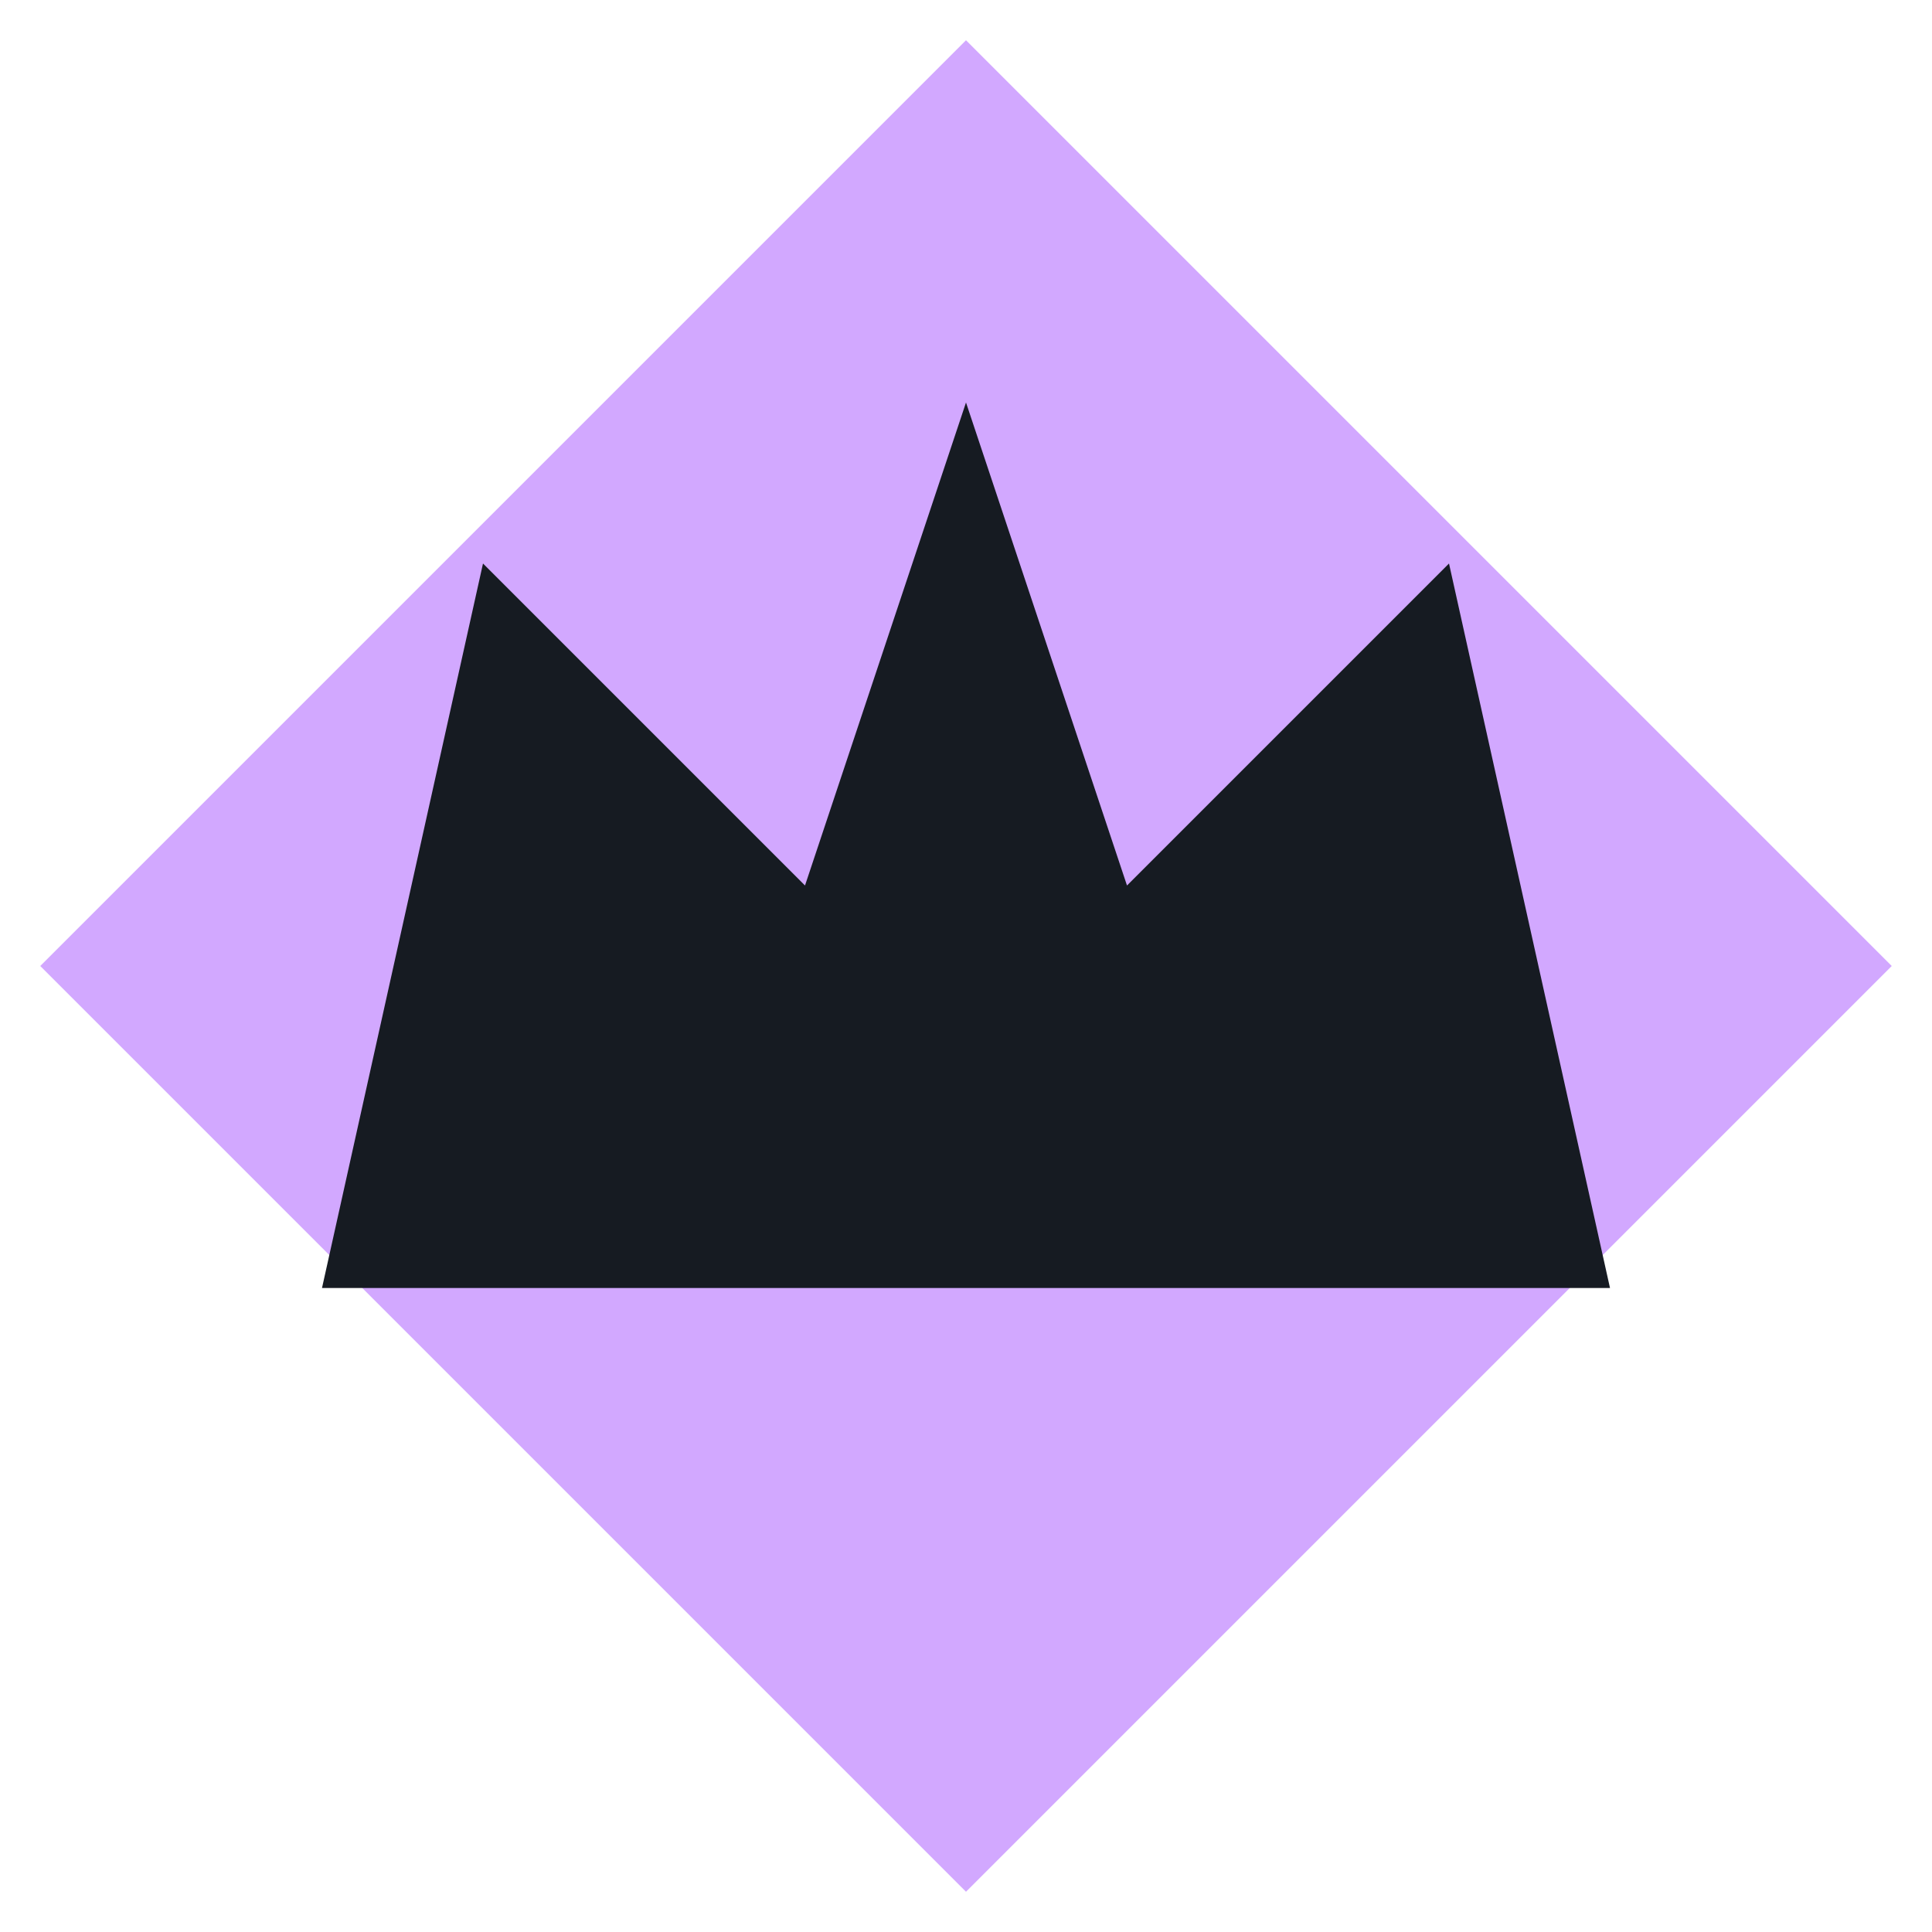
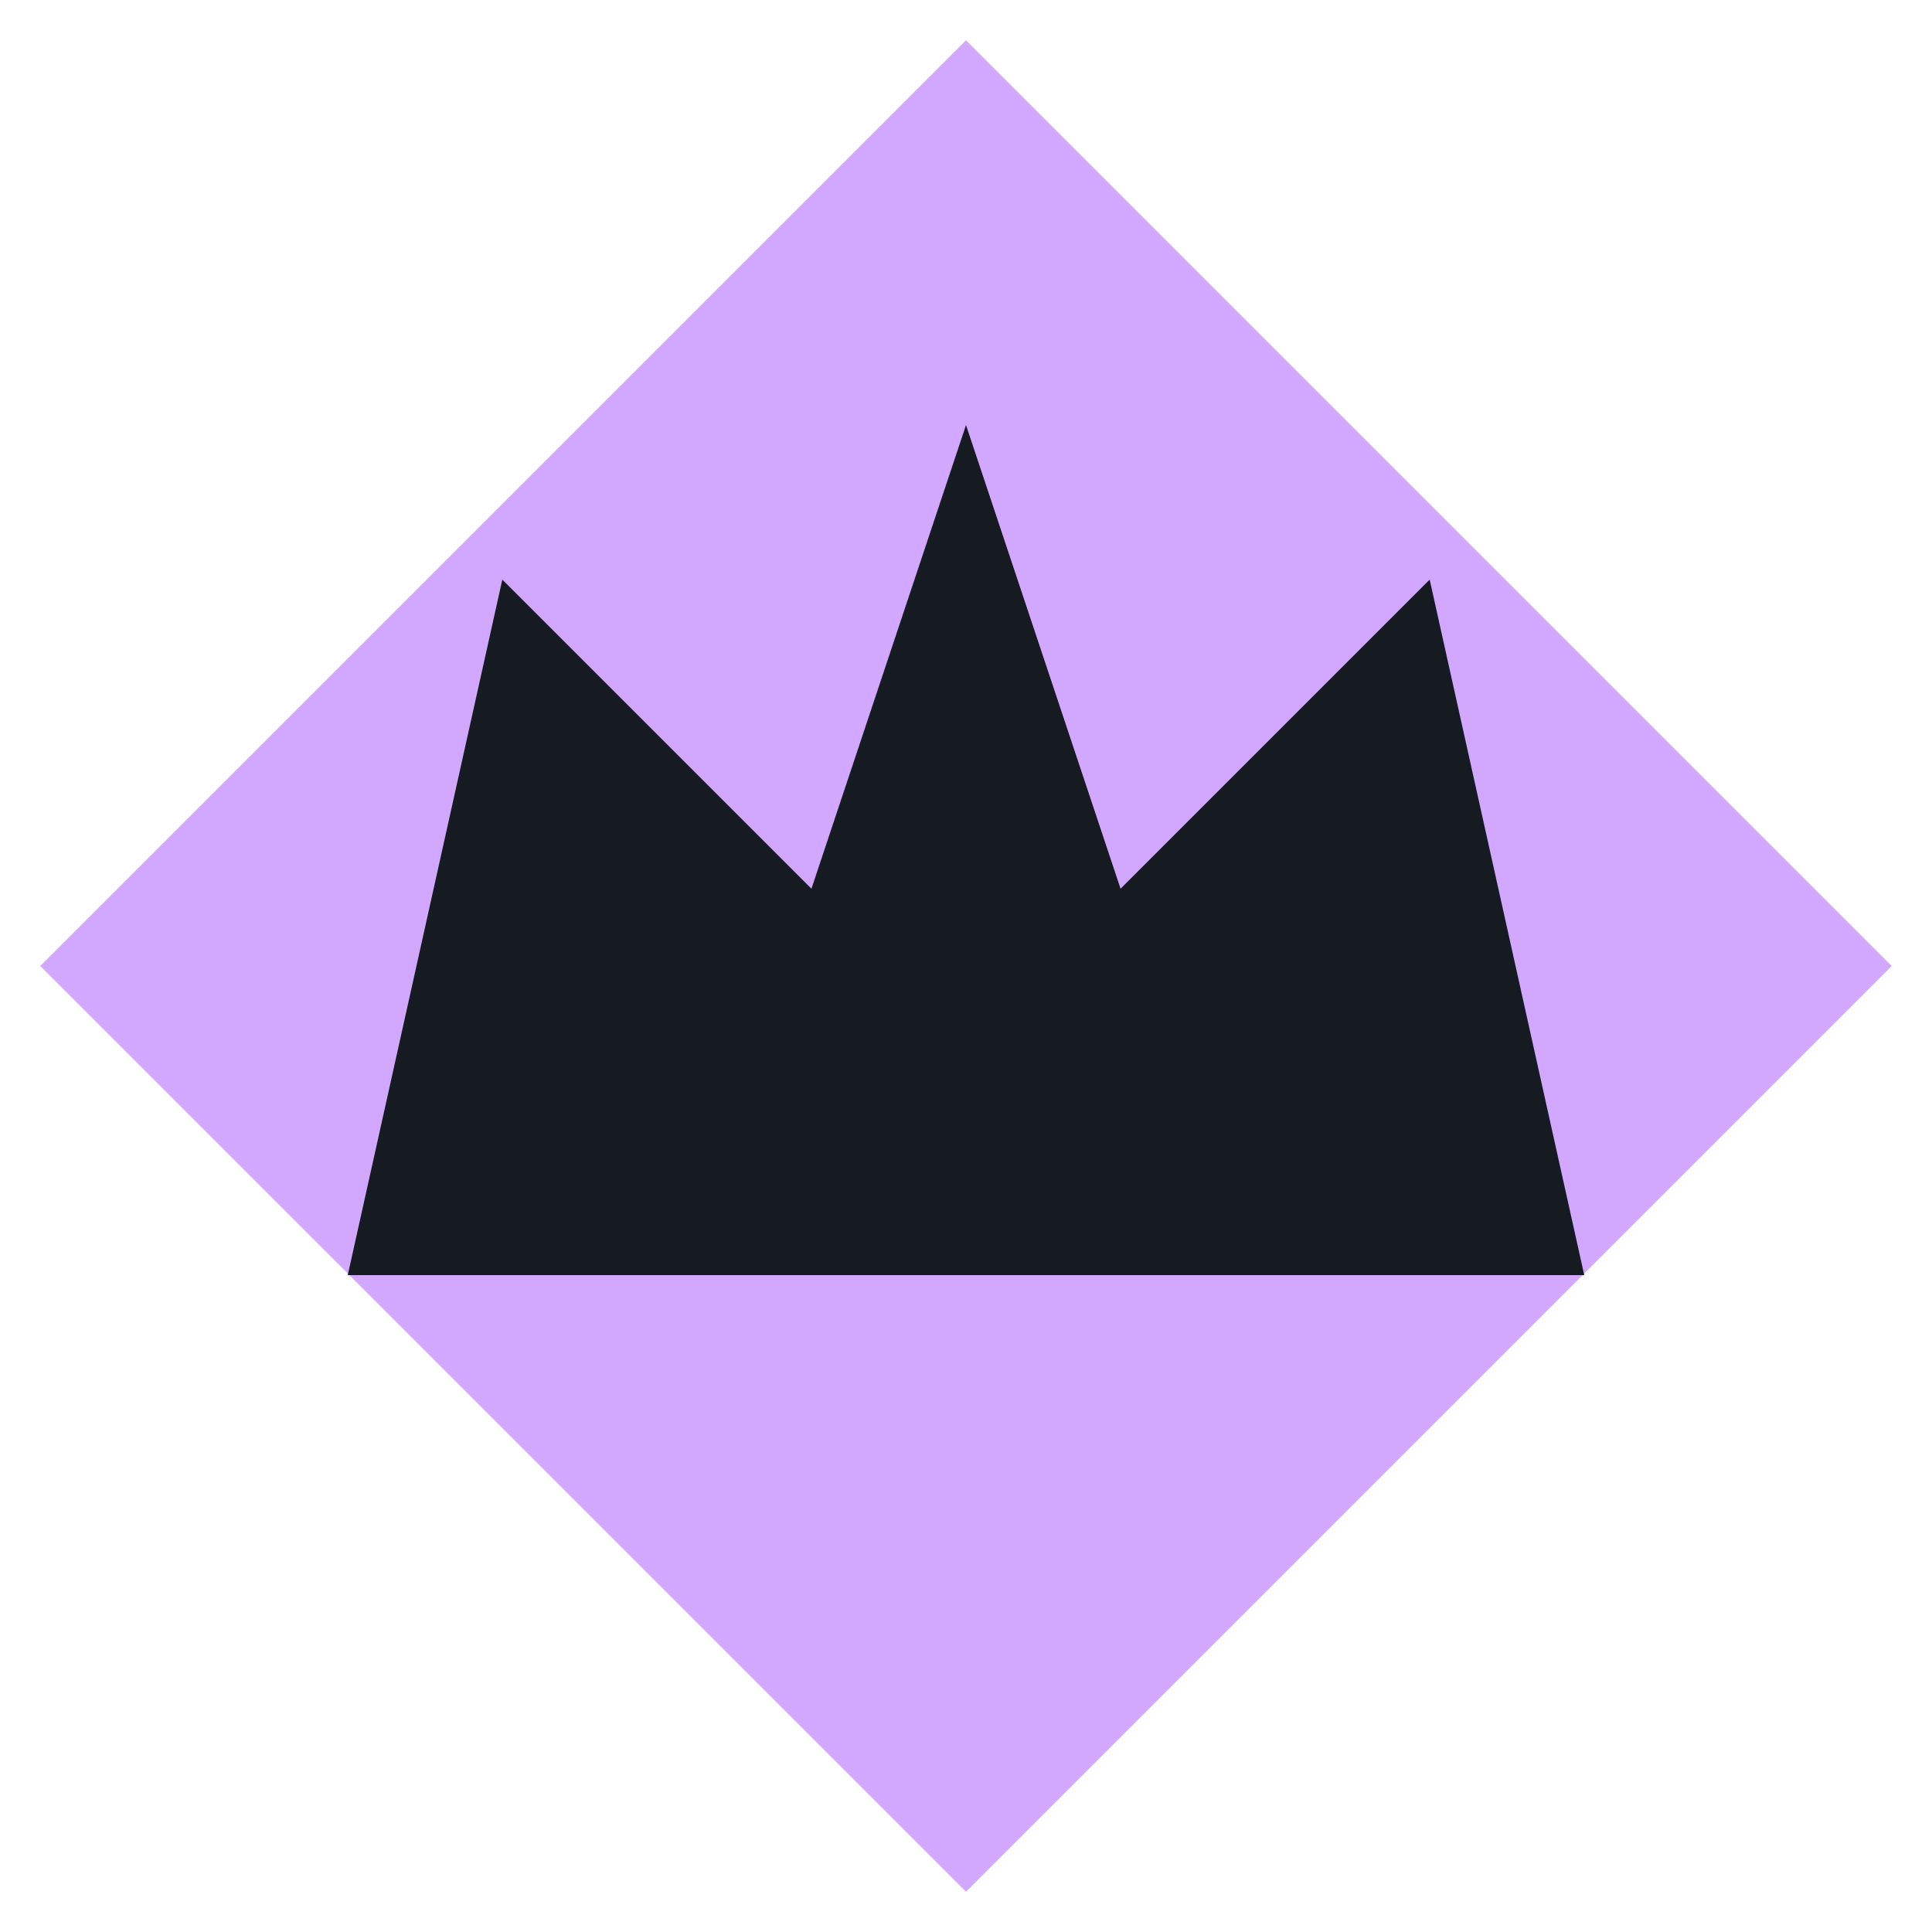
<svg xmlns="http://www.w3.org/2000/svg" viewBox="0 0 24 24" width="24" height="24">
  <path d="M12 0.5L23.5 12 12 23.5 0.5 12z" fill="#d2a8ff" />
-   <path d="M4 16l2-9 4 4 2-6 2 6 4-4 2 9z" fill="#161b22" />
+   <g transform="translate(12 12) scale(0.96) translate(-12 -12)">
+     <path d="M4 16l2-9 4 4 2-6 2 6 4-4 2 9z" fill="#161b22" />
+   </g>
</svg>
